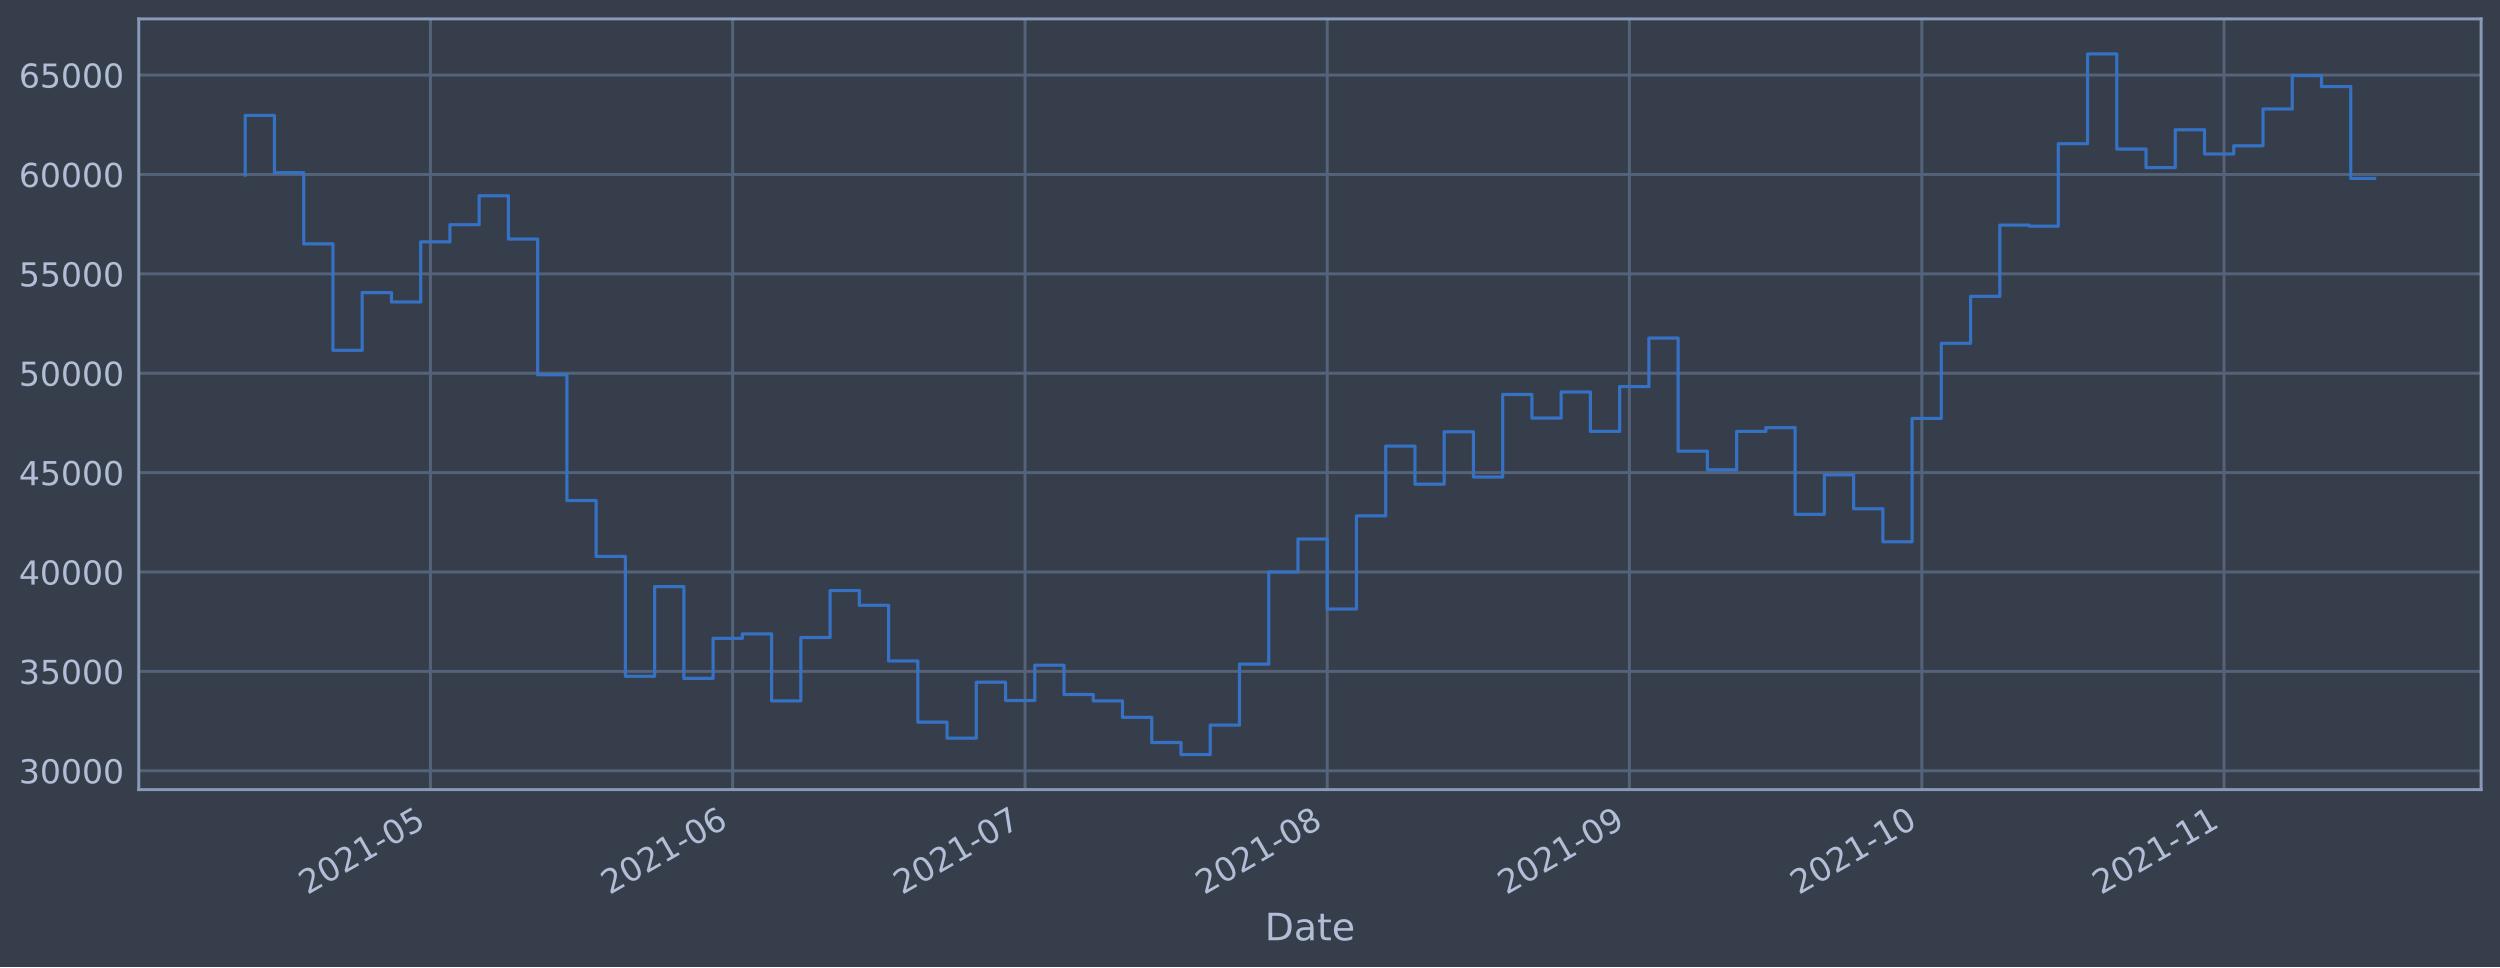
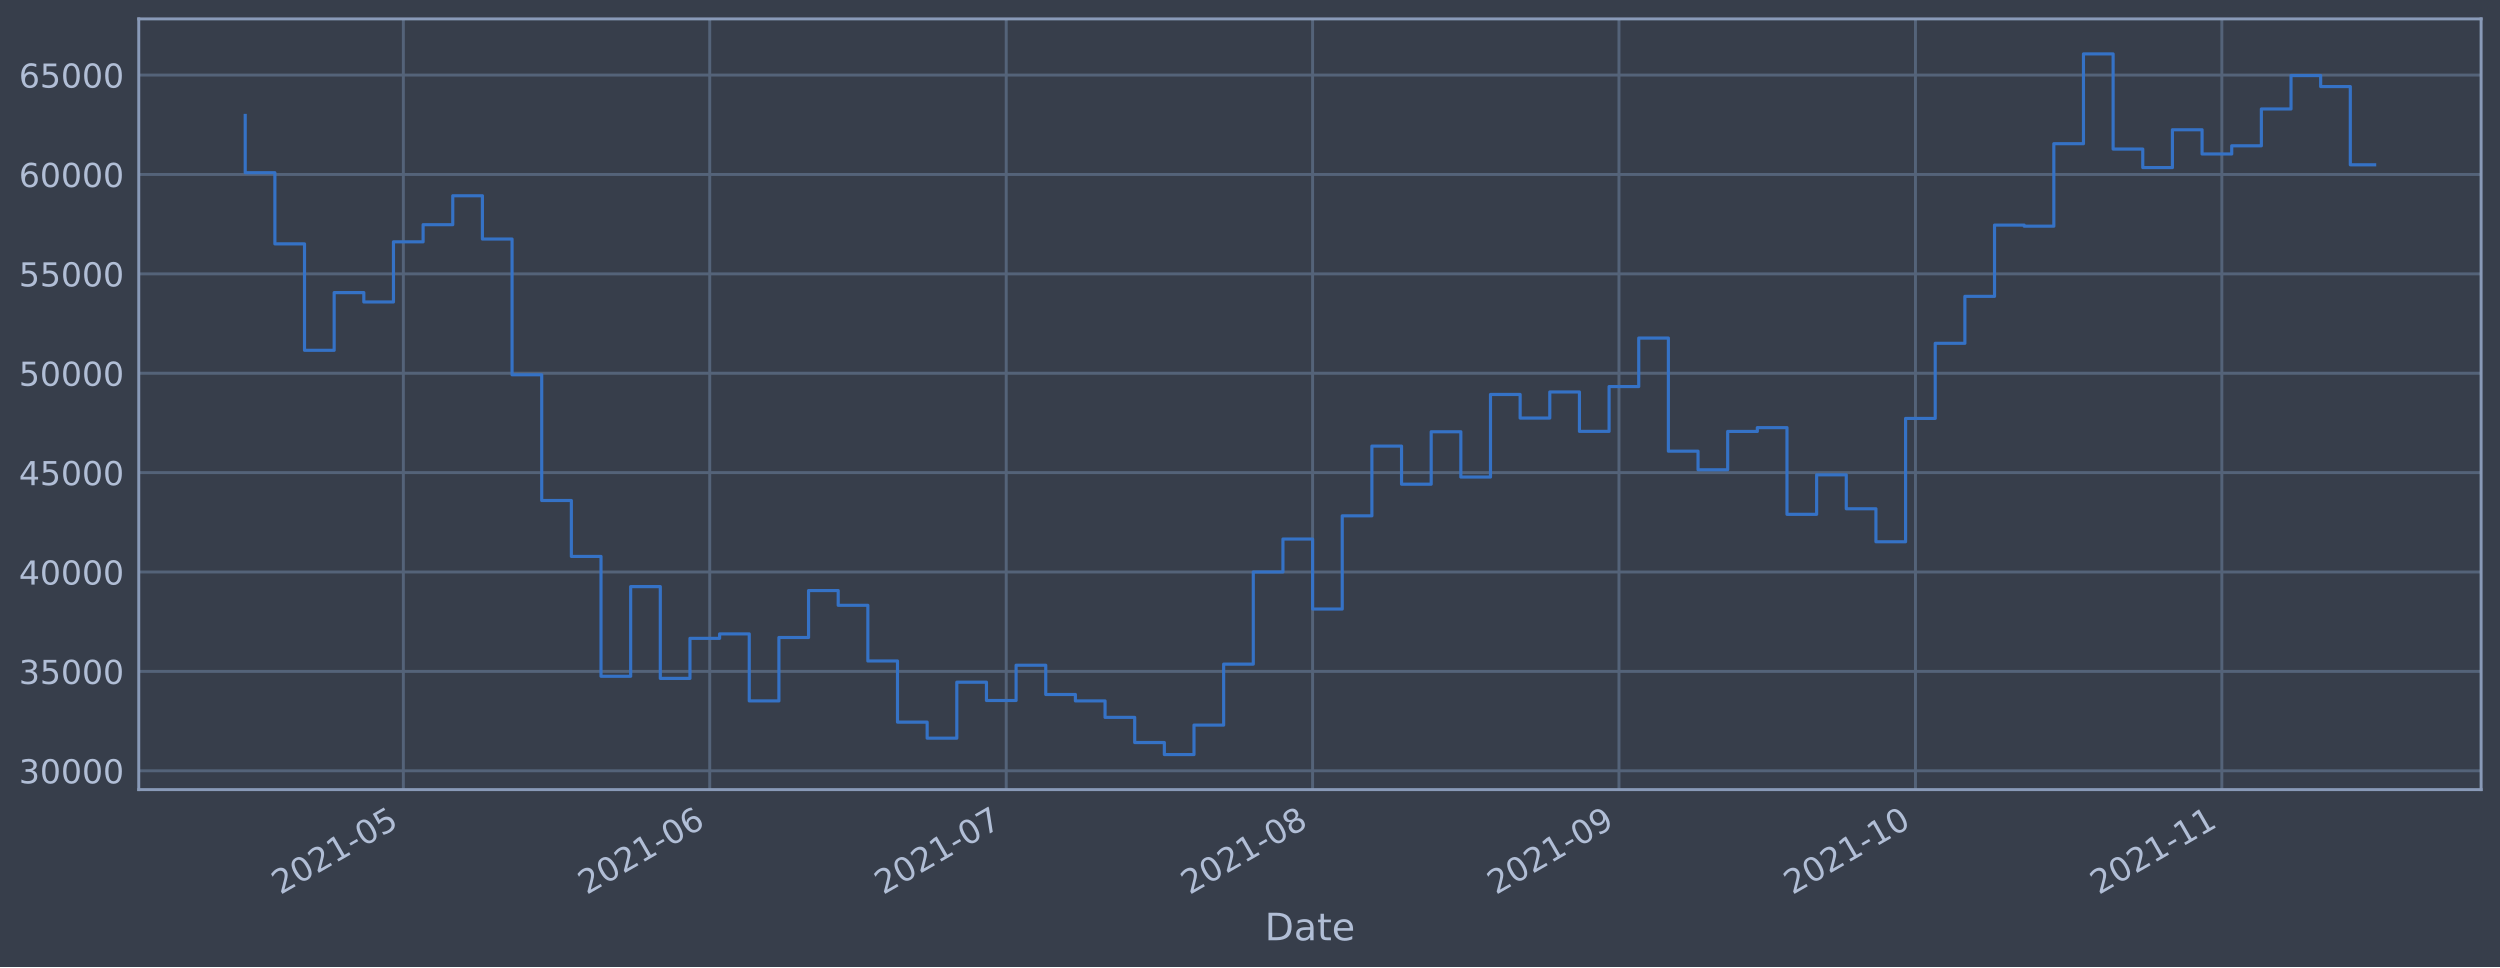
<svg xmlns="http://www.w3.org/2000/svg" xmlns:xlink="http://www.w3.org/1999/xlink" width="952.884pt" height="368.58pt" viewBox="0 0 952.884 368.58" version="1.1">
  <defs>
    <style type="text/css">*{stroke-linejoin: round; stroke-linecap: butt}</style>
  </defs>
  <g id="figure_1">
    <g id="patch_1">
      <path d="M 0 368.58  L 952.884 368.58  L 952.884 0  L 0 0  z " style="fill: #373e4b" />
    </g>
    <g id="axes_1">
      <g id="patch_2">
        <path d="M 52.884 300.96  L 945.684 300.96  L 945.684 7.2  L 52.884 7.2  z " style="fill: #373e4b" />
      </g>
      <g id="matplotlib.axis_1">
        <g id="xtick_1">
          <g id="line2d_1">
-             <path d="M 164.058 300.96  L 164.058 7.2  " clip-path="url(#pd71613c726)" style="fill: none; stroke: #546379; stroke-width: 1.12; stroke-linecap: square" />
+             <path d="M 153.737 300.96  L 153.737 7.2  " clip-path="url(#p9527fdaf19)" style="fill: none; stroke: #546379; stroke-width: 1.12; stroke-linecap: square" />
          </g>
          <g id="line2d_2" />
          <g id="text_1">
-             <g style="fill: #b1bed6" transform="translate(117.1548 341.1745)rotate(-30)scale(0.126 -0.126)">
+             <g style="fill: #b1bed6" transform="translate(106.8339 341.1745)rotate(-30)scale(0.126 -0.126)">
              <defs>
                <path id="DejaVuSans-32" d="M 1228 531  L 3431 531  L 3431 0  L 469 0  L 469 531  Q 828 903 1448 1529  Q 2069 2156 2228 2338  Q 2531 2678 2651 2914  Q 2772 3150 2772 3378  Q 2772 3750 2511 3984  Q 2250 4219 1831 4219  Q 1534 4219 1204 4116  Q 875 4013 500 3803  L 500 4441  Q 881 4594 1212 4672  Q 1544 4750 1819 4750  Q 2544 4750 2975 4387  Q 3406 4025 3406 3419  Q 3406 3131 3298 2873  Q 3191 2616 2906 2266  Q 2828 2175 2409 1742  Q 1991 1309 1228 531  z " transform="scale(0.015625)" />
                <path id="DejaVuSans-30" d="M 2034 4250  Q 1547 4250 1301 3770  Q 1056 3291 1056 2328  Q 1056 1369 1301 889  Q 1547 409 2034 409  Q 2525 409 2770 889  Q 3016 1369 3016 2328  Q 3016 3291 2770 3770  Q 2525 4250 2034 4250  z M 2034 4750  Q 2819 4750 3233 4129  Q 3647 3509 3647 2328  Q 3647 1150 3233 529  Q 2819 -91 2034 -91  Q 1250 -91 836 529  Q 422 1150 422 2328  Q 422 3509 836 4129  Q 1250 4750 2034 4750  z " transform="scale(0.015625)" />
                <path id="DejaVuSans-31" d="M 794 531  L 1825 531  L 1825 4091  L 703 3866  L 703 4441  L 1819 4666  L 2450 4666  L 2450 531  L 3481 531  L 3481 0  L 794 0  L 794 531  z " transform="scale(0.015625)" />
                <path id="DejaVuSans-2d" d="M 313 2009  L 1997 2009  L 1997 1497  L 313 1497  L 313 2009  z " transform="scale(0.015625)" />
                <path id="DejaVuSans-35" d="M 691 4666  L 3169 4666  L 3169 4134  L 1269 4134  L 1269 2991  Q 1406 3038 1543 3061  Q 1681 3084 1819 3084  Q 2600 3084 3056 2656  Q 3513 2228 3513 1497  Q 3513 744 3044 326  Q 2575 -91 1722 -91  Q 1428 -91 1123 -41  Q 819 9 494 109  L 494 744  Q 775 591 1075 516  Q 1375 441 1709 441  Q 2250 441 2565 725  Q 2881 1009 2881 1497  Q 2881 1984 2565 2268  Q 2250 2553 1709 2553  Q 1456 2553 1204 2497  Q 953 2441 691 2322  L 691 4666  z " transform="scale(0.015625)" />
              </defs>
              <use xlink:href="#DejaVuSans-32" />
              <use xlink:href="#DejaVuSans-30" x="63.623" />
              <use xlink:href="#DejaVuSans-32" x="127.246" />
              <use xlink:href="#DejaVuSans-31" x="190.869" />
              <use xlink:href="#DejaVuSans-2d" x="254.492" />
              <use xlink:href="#DejaVuSans-30" x="290.576" />
              <use xlink:href="#DejaVuSans-35" x="354.199" />
            </g>
          </g>
        </g>
        <g id="xtick_2">
          <g id="line2d_3">
-             <path d="M 279.235 300.96  L 279.235 7.2  " clip-path="url(#pd71613c726)" style="fill: none; stroke: #546379; stroke-width: 1.12; stroke-linecap: square" />
+             <path d="M 270.513 300.96  L 270.513 7.2  " clip-path="url(#p9527fdaf19)" style="fill: none; stroke: #546379; stroke-width: 1.12; stroke-linecap: square" />
          </g>
          <g id="line2d_4" />
          <g id="text_2">
-             <g style="fill: #b1bed6" transform="translate(232.3322 341.1745)rotate(-30)scale(0.126 -0.126)">
+             <g style="fill: #b1bed6" transform="translate(223.6101 341.1745)rotate(-30)scale(0.126 -0.126)">
              <defs>
                <path id="DejaVuSans-36" d="M 2113 2584  Q 1688 2584 1439 2293  Q 1191 2003 1191 1497  Q 1191 994 1439 701  Q 1688 409 2113 409  Q 2538 409 2786 701  Q 3034 994 3034 1497  Q 3034 2003 2786 2293  Q 2538 2584 2113 2584  z M 3366 4563  L 3366 3988  Q 3128 4100 2886 4159  Q 2644 4219 2406 4219  Q 1781 4219 1451 3797  Q 1122 3375 1075 2522  Q 1259 2794 1537 2939  Q 1816 3084 2150 3084  Q 2853 3084 3261 2657  Q 3669 2231 3669 1497  Q 3669 778 3244 343  Q 2819 -91 2113 -91  Q 1303 -91 875 529  Q 447 1150 447 2328  Q 447 3434 972 4092  Q 1497 4750 2381 4750  Q 2619 4750 2861 4703  Q 3103 4656 3366 4563  z " transform="scale(0.015625)" />
              </defs>
              <use xlink:href="#DejaVuSans-32" />
              <use xlink:href="#DejaVuSans-30" x="63.623" />
              <use xlink:href="#DejaVuSans-32" x="127.246" />
              <use xlink:href="#DejaVuSans-31" x="190.869" />
              <use xlink:href="#DejaVuSans-2d" x="254.492" />
              <use xlink:href="#DejaVuSans-30" x="290.576" />
              <use xlink:href="#DejaVuSans-36" x="354.199" />
            </g>
          </g>
        </g>
        <g id="xtick_3">
          <g id="line2d_5">
-             <path d="M 390.697 300.96  L 390.697 7.2  " clip-path="url(#pd71613c726)" style="fill: none; stroke: #546379; stroke-width: 1.12; stroke-linecap: square" />
+             <path d="M 383.523 300.96  L 383.523 7.2  " clip-path="url(#p9527fdaf19)" style="fill: none; stroke: #546379; stroke-width: 1.12; stroke-linecap: square" />
          </g>
          <g id="line2d_6" />
          <g id="text_3">
-             <g style="fill: #b1bed6" transform="translate(343.7941 341.1745)rotate(-30)scale(0.126 -0.126)">
+             <g style="fill: #b1bed6" transform="translate(336.6193 341.1745)rotate(-30)scale(0.126 -0.126)">
              <defs>
                <path id="DejaVuSans-37" d="M 525 4666  L 3525 4666  L 3525 4397  L 1831 0  L 1172 0  L 2766 4134  L 525 4134  L 525 4666  z " transform="scale(0.015625)" />
              </defs>
              <use xlink:href="#DejaVuSans-32" />
              <use xlink:href="#DejaVuSans-30" x="63.623" />
              <use xlink:href="#DejaVuSans-32" x="127.246" />
              <use xlink:href="#DejaVuSans-31" x="190.869" />
              <use xlink:href="#DejaVuSans-2d" x="254.492" />
              <use xlink:href="#DejaVuSans-30" x="290.576" />
              <use xlink:href="#DejaVuSans-37" x="354.199" />
            </g>
          </g>
        </g>
        <g id="xtick_4">
          <g id="line2d_7">
-             <path d="M 505.875 300.96  L 505.875 7.2  " clip-path="url(#pd71613c726)" style="fill: none; stroke: #546379; stroke-width: 1.12; stroke-linecap: square" />
+             <path d="M 500.299 300.96  L 500.299 7.2  " clip-path="url(#p9527fdaf19)" style="fill: none; stroke: #546379; stroke-width: 1.12; stroke-linecap: square" />
          </g>
          <g id="line2d_8" />
          <g id="text_4">
-             <g style="fill: #b1bed6" transform="translate(458.9714 341.1745)rotate(-30)scale(0.126 -0.126)">
+             <g style="fill: #b1bed6" transform="translate(453.3955 341.1745)rotate(-30)scale(0.126 -0.126)">
              <defs>
                <path id="DejaVuSans-38" d="M 2034 2216  Q 1584 2216 1326 1975  Q 1069 1734 1069 1313  Q 1069 891 1326 650  Q 1584 409 2034 409  Q 2484 409 2743 651  Q 3003 894 3003 1313  Q 3003 1734 2745 1975  Q 2488 2216 2034 2216  z M 1403 2484  Q 997 2584 770 2862  Q 544 3141 544 3541  Q 544 4100 942 4425  Q 1341 4750 2034 4750  Q 2731 4750 3128 4425  Q 3525 4100 3525 3541  Q 3525 3141 3298 2862  Q 3072 2584 2669 2484  Q 3125 2378 3379 2068  Q 3634 1759 3634 1313  Q 3634 634 3220 271  Q 2806 -91 2034 -91  Q 1263 -91 848 271  Q 434 634 434 1313  Q 434 1759 690 2068  Q 947 2378 1403 2484  z M 1172 3481  Q 1172 3119 1398 2916  Q 1625 2713 2034 2713  Q 2441 2713 2670 2916  Q 2900 3119 2900 3481  Q 2900 3844 2670 4047  Q 2441 4250 2034 4250  Q 1625 4250 1398 4047  Q 1172 3844 1172 3481  z " transform="scale(0.015625)" />
              </defs>
              <use xlink:href="#DejaVuSans-32" />
              <use xlink:href="#DejaVuSans-30" x="63.623" />
              <use xlink:href="#DejaVuSans-32" x="127.246" />
              <use xlink:href="#DejaVuSans-31" x="190.869" />
              <use xlink:href="#DejaVuSans-2d" x="254.492" />
              <use xlink:href="#DejaVuSans-30" x="290.576" />
              <use xlink:href="#DejaVuSans-38" x="354.199" />
            </g>
          </g>
        </g>
        <g id="xtick_5">
          <g id="line2d_9">
-             <path d="M 621.052 300.96  L 621.052 7.2  " clip-path="url(#pd71613c726)" style="fill: none; stroke: #546379; stroke-width: 1.12; stroke-linecap: square" />
+             <path d="M 617.075 300.96  L 617.075 7.2  " clip-path="url(#p9527fdaf19)" style="fill: none; stroke: #546379; stroke-width: 1.12; stroke-linecap: square" />
          </g>
          <g id="line2d_10" />
          <g id="text_5">
-             <g style="fill: #b1bed6" transform="translate(574.1488 341.1745)rotate(-30)scale(0.126 -0.126)">
+             <g style="fill: #b1bed6" transform="translate(570.1717 341.1745)rotate(-30)scale(0.126 -0.126)">
              <defs>
                <path id="DejaVuSans-39" d="M 703 97  L 703 672  Q 941 559 1184 500  Q 1428 441 1663 441  Q 2288 441 2617 861  Q 2947 1281 2994 2138  Q 2813 1869 2534 1725  Q 2256 1581 1919 1581  Q 1219 1581 811 2004  Q 403 2428 403 3163  Q 403 3881 828 4315  Q 1253 4750 1959 4750  Q 2769 4750 3195 4129  Q 3622 3509 3622 2328  Q 3622 1225 3098 567  Q 2575 -91 1691 -91  Q 1453 -91 1209 -44  Q 966 3 703 97  z M 1959 2075  Q 2384 2075 2632 2365  Q 2881 2656 2881 3163  Q 2881 3666 2632 3958  Q 2384 4250 1959 4250  Q 1534 4250 1286 3958  Q 1038 3666 1038 3163  Q 1038 2656 1286 2365  Q 1534 2075 1959 2075  z " transform="scale(0.015625)" />
              </defs>
              <use xlink:href="#DejaVuSans-32" />
              <use xlink:href="#DejaVuSans-30" x="63.623" />
              <use xlink:href="#DejaVuSans-32" x="127.246" />
              <use xlink:href="#DejaVuSans-31" x="190.869" />
              <use xlink:href="#DejaVuSans-2d" x="254.492" />
              <use xlink:href="#DejaVuSans-30" x="290.576" />
              <use xlink:href="#DejaVuSans-39" x="354.199" />
            </g>
          </g>
        </g>
        <g id="xtick_6">
          <g id="line2d_11">
-             <path d="M 732.514 300.96  L 732.514 7.2  " clip-path="url(#pd71613c726)" style="fill: none; stroke: #546379; stroke-width: 1.12; stroke-linecap: square" />
+             <path d="M 730.084 300.96  L 730.084 7.2  " clip-path="url(#p9527fdaf19)" style="fill: none; stroke: #546379; stroke-width: 1.12; stroke-linecap: square" />
          </g>
          <g id="line2d_12" />
          <g id="text_6">
-             <g style="fill: #b1bed6" transform="translate(685.6107 341.1745)rotate(-30)scale(0.126 -0.126)">
+             <g style="fill: #b1bed6" transform="translate(683.1809 341.1745)rotate(-30)scale(0.126 -0.126)">
              <use xlink:href="#DejaVuSans-32" />
              <use xlink:href="#DejaVuSans-30" x="63.623" />
              <use xlink:href="#DejaVuSans-32" x="127.246" />
              <use xlink:href="#DejaVuSans-31" x="190.869" />
              <use xlink:href="#DejaVuSans-2d" x="254.492" />
              <use xlink:href="#DejaVuSans-31" x="290.576" />
              <use xlink:href="#DejaVuSans-30" x="354.199" />
            </g>
          </g>
        </g>
        <g id="xtick_7">
          <g id="line2d_13">
-             <path d="M 847.691 300.96  L 847.691 7.2  " clip-path="url(#pd71613c726)" style="fill: none; stroke: #546379; stroke-width: 1.12; stroke-linecap: square" />
+             <path d="M 846.86 300.96  L 846.86 7.2  " clip-path="url(#p9527fdaf19)" style="fill: none; stroke: #546379; stroke-width: 1.12; stroke-linecap: square" />
          </g>
          <g id="line2d_14" />
          <g id="text_7">
-             <g style="fill: #b1bed6" transform="translate(800.788 341.1745)rotate(-30)scale(0.126 -0.126)">
+             <g style="fill: #b1bed6" transform="translate(799.9571 341.1745)rotate(-30)scale(0.126 -0.126)">
              <use xlink:href="#DejaVuSans-32" />
              <use xlink:href="#DejaVuSans-30" x="63.623" />
              <use xlink:href="#DejaVuSans-32" x="127.246" />
              <use xlink:href="#DejaVuSans-31" x="190.869" />
              <use xlink:href="#DejaVuSans-2d" x="254.492" />
              <use xlink:href="#DejaVuSans-31" x="290.576" />
              <use xlink:href="#DejaVuSans-31" x="354.199" />
            </g>
          </g>
        </g>
        <g id="text_8">
          <g style="fill: #b1bed6" transform="translate(482.0746 358.3856)scale(0.144 -0.144)">
            <defs>
              <path id="DejaVuSans-44" d="M 1259 4147  L 1259 519  L 2022 519  Q 2988 519 3436 956  Q 3884 1394 3884 2338  Q 3884 3275 3436 3711  Q 2988 4147 2022 4147  L 1259 4147  z M 628 4666  L 1925 4666  Q 3281 4666 3915 4102  Q 4550 3538 4550 2338  Q 4550 1131 3912 565  Q 3275 0 1925 0  L 628 0  L 628 4666  z " transform="scale(0.015625)" />
              <path id="DejaVuSans-61" d="M 2194 1759  Q 1497 1759 1228 1600  Q 959 1441 959 1056  Q 959 750 1161 570  Q 1363 391 1709 391  Q 2188 391 2477 730  Q 2766 1069 2766 1631  L 2766 1759  L 2194 1759  z M 3341 1997  L 3341 0  L 2766 0  L 2766 531  Q 2569 213 2275 61  Q 1981 -91 1556 -91  Q 1019 -91 701 211  Q 384 513 384 1019  Q 384 1609 779 1909  Q 1175 2209 1959 2209  L 2766 2209  L 2766 2266  Q 2766 2663 2505 2880  Q 2244 3097 1772 3097  Q 1472 3097 1187 3025  Q 903 2953 641 2809  L 641 3341  Q 956 3463 1253 3523  Q 1550 3584 1831 3584  Q 2591 3584 2966 3190  Q 3341 2797 3341 1997  z " transform="scale(0.015625)" />
              <path id="DejaVuSans-74" d="M 1172 4494  L 1172 3500  L 2356 3500  L 2356 3053  L 1172 3053  L 1172 1153  Q 1172 725 1289 603  Q 1406 481 1766 481  L 2356 481  L 2356 0  L 1766 0  Q 1100 0 847 248  Q 594 497 594 1153  L 594 3053  L 172 3053  L 172 3500  L 594 3500  L 594 4494  L 1172 4494  z " transform="scale(0.015625)" />
              <path id="DejaVuSans-65" d="M 3597 1894  L 3597 1613  L 953 1613  Q 991 1019 1311 708  Q 1631 397 2203 397  Q 2534 397 2845 478  Q 3156 559 3463 722  L 3463 178  Q 3153 47 2828 -22  Q 2503 -91 2169 -91  Q 1331 -91 842 396  Q 353 884 353 1716  Q 353 2575 817 3079  Q 1281 3584 2069 3584  Q 2775 3584 3186 3129  Q 3597 2675 3597 1894  z M 3022 2063  Q 3016 2534 2758 2815  Q 2500 3097 2075 3097  Q 1594 3097 1305 2825  Q 1016 2553 972 2059  L 3022 2063  z " transform="scale(0.015625)" />
            </defs>
            <use xlink:href="#DejaVuSans-44" />
            <use xlink:href="#DejaVuSans-61" x="77.002" />
            <use xlink:href="#DejaVuSans-74" x="138.281" />
            <use xlink:href="#DejaVuSans-65" x="177.49" />
          </g>
        </g>
      </g>
      <g id="matplotlib.axis_2">
        <g id="ytick_1">
          <g id="line2d_15">
-             <path d="M 52.884 293.789  L 945.684 293.789  " clip-path="url(#pd71613c726)" style="fill: none; stroke: #546379; stroke-width: 1.12; stroke-linecap: square" />
+             <path d="M 52.884 293.789  L 945.684 293.789  " clip-path="url(#p9527fdaf19)" style="fill: none; stroke: #546379; stroke-width: 1.12; stroke-linecap: square" />
          </g>
          <g id="line2d_16" />
          <g id="text_9">
            <g style="fill: #b1bed6" transform="translate(7.2 298.5763)scale(0.126 -0.126)">
              <defs>
                <path id="DejaVuSans-33" d="M 2597 2516  Q 3050 2419 3304 2112  Q 3559 1806 3559 1356  Q 3559 666 3084 287  Q 2609 -91 1734 -91  Q 1441 -91 1130 -33  Q 819 25 488 141  L 488 750  Q 750 597 1062 519  Q 1375 441 1716 441  Q 2309 441 2620 675  Q 2931 909 2931 1356  Q 2931 1769 2642 2001  Q 2353 2234 1838 2234  L 1294 2234  L 1294 2753  L 1863 2753  Q 2328 2753 2575 2939  Q 2822 3125 2822 3475  Q 2822 3834 2567 4026  Q 2313 4219 1838 4219  Q 1578 4219 1281 4162  Q 984 4106 628 3988  L 628 4550  Q 988 4650 1302 4700  Q 1616 4750 1894 4750  Q 2613 4750 3031 4423  Q 3450 4097 3450 3541  Q 3450 3153 3228 2886  Q 3006 2619 2597 2516  z " transform="scale(0.015625)" />
              </defs>
              <use xlink:href="#DejaVuSans-33" />
              <use xlink:href="#DejaVuSans-30" x="63.623" />
              <use xlink:href="#DejaVuSans-30" x="127.246" />
              <use xlink:href="#DejaVuSans-30" x="190.869" />
              <use xlink:href="#DejaVuSans-30" x="254.492" />
            </g>
          </g>
        </g>
        <g id="ytick_2">
          <g id="line2d_17">
-             <path d="M 52.884 255.907  L 945.684 255.907  " clip-path="url(#pd71613c726)" style="fill: none; stroke: #546379; stroke-width: 1.12; stroke-linecap: square" />
+             <path d="M 52.884 255.907  L 945.684 255.907  " clip-path="url(#p9527fdaf19)" style="fill: none; stroke: #546379; stroke-width: 1.12; stroke-linecap: square" />
          </g>
          <g id="line2d_18" />
          <g id="text_10">
            <g style="fill: #b1bed6" transform="translate(7.2 260.6936)scale(0.126 -0.126)">
              <use xlink:href="#DejaVuSans-33" />
              <use xlink:href="#DejaVuSans-35" x="63.623" />
              <use xlink:href="#DejaVuSans-30" x="127.246" />
              <use xlink:href="#DejaVuSans-30" x="190.869" />
              <use xlink:href="#DejaVuSans-30" x="254.492" />
            </g>
          </g>
        </g>
        <g id="ytick_3">
          <g id="line2d_19">
-             <path d="M 52.884 218.024  L 945.684 218.024  " clip-path="url(#pd71613c726)" style="fill: none; stroke: #546379; stroke-width: 1.12; stroke-linecap: square" />
+             <path d="M 52.884 218.024  L 945.684 218.024  " clip-path="url(#p9527fdaf19)" style="fill: none; stroke: #546379; stroke-width: 1.12; stroke-linecap: square" />
          </g>
          <g id="line2d_20" />
          <g id="text_11">
            <g style="fill: #b1bed6" transform="translate(7.2 222.811)scale(0.126 -0.126)">
              <defs>
                <path id="DejaVuSans-34" d="M 2419 4116  L 825 1625  L 2419 1625  L 2419 4116  z M 2253 4666  L 3047 4666  L 3047 1625  L 3713 1625  L 3713 1100  L 3047 1100  L 3047 0  L 2419 0  L 2419 1100  L 313 1100  L 313 1709  L 2253 4666  z " transform="scale(0.015625)" />
              </defs>
              <use xlink:href="#DejaVuSans-34" />
              <use xlink:href="#DejaVuSans-30" x="63.623" />
              <use xlink:href="#DejaVuSans-30" x="127.246" />
              <use xlink:href="#DejaVuSans-30" x="190.869" />
              <use xlink:href="#DejaVuSans-30" x="254.492" />
            </g>
          </g>
        </g>
        <g id="ytick_4">
          <g id="line2d_21">
-             <path d="M 52.884 180.141  L 945.684 180.141  " clip-path="url(#pd71613c726)" style="fill: none; stroke: #546379; stroke-width: 1.12; stroke-linecap: square" />
+             <path d="M 52.884 180.141  L 945.684 180.141  " clip-path="url(#p9527fdaf19)" style="fill: none; stroke: #546379; stroke-width: 1.12; stroke-linecap: square" />
          </g>
          <g id="line2d_22" />
          <g id="text_12">
            <g style="fill: #b1bed6" transform="translate(7.2 184.9284)scale(0.126 -0.126)">
              <use xlink:href="#DejaVuSans-34" />
              <use xlink:href="#DejaVuSans-35" x="63.623" />
              <use xlink:href="#DejaVuSans-30" x="127.246" />
              <use xlink:href="#DejaVuSans-30" x="190.869" />
              <use xlink:href="#DejaVuSans-30" x="254.492" />
            </g>
          </g>
        </g>
        <g id="ytick_5">
          <g id="line2d_23">
-             <path d="M 52.884 142.259  L 945.684 142.259  " clip-path="url(#pd71613c726)" style="fill: none; stroke: #546379; stroke-width: 1.12; stroke-linecap: square" />
+             <path d="M 52.884 142.259  L 945.684 142.259  " clip-path="url(#p9527fdaf19)" style="fill: none; stroke: #546379; stroke-width: 1.12; stroke-linecap: square" />
          </g>
          <g id="line2d_24" />
          <g id="text_13">
            <g style="fill: #b1bed6" transform="translate(7.2 147.0457)scale(0.126 -0.126)">
              <use xlink:href="#DejaVuSans-35" />
              <use xlink:href="#DejaVuSans-30" x="63.623" />
              <use xlink:href="#DejaVuSans-30" x="127.246" />
              <use xlink:href="#DejaVuSans-30" x="190.869" />
              <use xlink:href="#DejaVuSans-30" x="254.492" />
            </g>
          </g>
        </g>
        <g id="ytick_6">
          <g id="line2d_25">
-             <path d="M 52.884 104.376  L 945.684 104.376  " clip-path="url(#pd71613c726)" style="fill: none; stroke: #546379; stroke-width: 1.12; stroke-linecap: square" />
+             <path d="M 52.884 104.376  L 945.684 104.376  " clip-path="url(#p9527fdaf19)" style="fill: none; stroke: #546379; stroke-width: 1.12; stroke-linecap: square" />
          </g>
          <g id="line2d_26" />
          <g id="text_14">
            <g style="fill: #b1bed6" transform="translate(7.2 109.1631)scale(0.126 -0.126)">
              <use xlink:href="#DejaVuSans-35" />
              <use xlink:href="#DejaVuSans-35" x="63.623" />
              <use xlink:href="#DejaVuSans-30" x="127.246" />
              <use xlink:href="#DejaVuSans-30" x="190.869" />
              <use xlink:href="#DejaVuSans-30" x="254.492" />
            </g>
          </g>
        </g>
        <g id="ytick_7">
          <g id="line2d_27">
-             <path d="M 52.884 66.493  L 945.684 66.493  " clip-path="url(#pd71613c726)" style="fill: none; stroke: #546379; stroke-width: 1.12; stroke-linecap: square" />
+             <path d="M 52.884 66.493  L 945.684 66.493  " clip-path="url(#p9527fdaf19)" style="fill: none; stroke: #546379; stroke-width: 1.12; stroke-linecap: square" />
          </g>
          <g id="line2d_28" />
          <g id="text_15">
            <g style="fill: #b1bed6" transform="translate(7.2 71.28047)scale(0.126 -0.126)">
              <use xlink:href="#DejaVuSans-36" />
              <use xlink:href="#DejaVuSans-30" x="63.623" />
              <use xlink:href="#DejaVuSans-30" x="127.246" />
              <use xlink:href="#DejaVuSans-30" x="190.869" />
              <use xlink:href="#DejaVuSans-30" x="254.492" />
            </g>
          </g>
        </g>
        <g id="ytick_8">
          <g id="line2d_29">
-             <path d="M 52.884 28.611  L 945.684 28.611  " clip-path="url(#pd71613c726)" style="fill: none; stroke: #546379; stroke-width: 1.12; stroke-linecap: square" />
+             <path d="M 52.884 28.611  L 945.684 28.611  " clip-path="url(#p9527fdaf19)" style="fill: none; stroke: #546379; stroke-width: 1.12; stroke-linecap: square" />
          </g>
          <g id="line2d_30" />
          <g id="text_16">
            <g style="fill: #b1bed6" transform="translate(7.2 33.39783)scale(0.126 -0.126)">
              <use xlink:href="#DejaVuSans-36" />
              <use xlink:href="#DejaVuSans-35" x="63.623" />
              <use xlink:href="#DejaVuSans-30" x="127.246" />
              <use xlink:href="#DejaVuSans-30" x="190.869" />
              <use xlink:href="#DejaVuSans-30" x="254.492" />
            </g>
          </g>
        </g>
      </g>
      <g id="line2d_31">
-         <path d="M 93.466 66.76  L 93.466 43.998  L 104.612 43.998  L 104.612 65.834  L 115.758 65.834  L 115.758 92.951  L 126.904 92.951  L 126.904 133.522  L 138.05 133.522  L 138.05 111.523  L 149.197 111.523  L 149.197 115.103  L 160.343 115.103  L 160.343 92.174  L 171.489 92.174  L 171.489 85.638  L 182.635 85.638  L 182.635 74.609  L 193.781 74.609  L 193.781 91.117  L 204.927 91.117  L 204.927 142.846  L 216.074 142.846  L 216.074 190.777  L 227.22 190.777  L 227.22 212.082  L 238.366 212.082  L 238.366 257.766  L 249.512 257.766  L 249.512 223.585  L 260.658 223.585  L 260.658 258.576  L 271.805 258.576  L 271.805 243.31  L 282.951 243.31  L 282.951 241.621  L 294.097 241.621  L 294.097 267.159  L 305.243 267.159  L 305.243 242.992  L 316.389 242.992  L 316.389 225.094  L 327.536 225.094  L 327.536 230.716  L 338.682 230.716  L 338.682 251.935  L 349.828 251.935  L 349.828 275.245  L 360.974 275.245  L 360.974 281.359  L 372.12 281.359  L 372.12 260.023  L 383.267 260.023  L 383.267 266.992  L 394.413 266.992  L 394.413 253.563  L 405.559 253.563  L 405.559 264.703  L 416.705 264.703  L 416.705 267.153  L 427.851 267.153  L 427.851 273.434  L 438.998 273.434  L 438.998 283.021  L 450.144 283.021  L 450.144 287.607  L 461.29 287.607  L 461.29 276.379  L 472.436 276.379  L 472.436 253.14  L 483.582 253.14  L 483.582 218.005  L 494.729 218.005  L 494.729 205.454  L 505.875 205.454  L 505.875 232.131  L 517.021 232.131  L 517.021 196.613  L 528.167 196.613  L 528.167 170.038  L 539.313 170.038  L 539.313 184.553  L 550.459 184.553  L 550.459 164.561  L 561.606 164.561  L 561.606 181.824  L 572.752 181.824  L 572.752 150.35  L 583.898 150.35  L 583.898 159.347  L 595.044 159.347  L 595.044 149.404  L 606.19 149.404  L 606.19 164.422  L 617.337 164.422  L 617.337 147.342  L 628.483 147.342  L 628.483 128.855  L 639.629 128.855  L 639.629 171.971  L 650.775 171.971  L 650.775 179.044  L 661.921 179.044  L 661.921 164.442  L 673.068 164.442  L 673.068 162.991  L 684.214 162.991  L 684.214 196.04  L 695.36 196.04  L 695.36 180.983  L 706.506 180.983  L 706.506 193.911  L 717.652 193.911  L 717.652 206.49  L 728.799 206.49  L 728.799 159.479  L 739.945 159.479  L 739.945 130.85  L 751.091 130.85  L 751.091 112.958  L 762.237 112.958  L 762.237 85.798  L 773.383 85.798  L 773.383 86.21  L 784.53 86.21  L 784.53 54.779  L 795.676 54.779  L 795.676 20.553  L 806.822 20.553  L 806.822 56.816  L 817.968 56.816  L 817.968 63.878  L 829.114 63.878  L 829.114 49.452  L 840.261 49.452  L 840.261 58.693  L 851.407 58.693  L 851.407 55.569  L 862.553 55.569  L 862.553 41.542  L 873.699 41.542  L 873.699 28.787  L 884.845 28.787  L 884.845 32.998  L 895.991 32.998  L 895.991 68.013  L 905.102 68.013  L 905.102 68.013  " clip-path="url(#pd71613c726)" style="fill: none; stroke: #3572c6; stroke-width: 1.2; stroke-linecap: square" />
+         <path d="M 93.466 43.998  L 93.466 65.834  L 104.766 65.834  L 104.766 92.951  L 116.067 92.951  L 116.067 133.522  L 127.368 133.522  L 127.368 111.523  L 138.669 111.523  L 138.669 115.103  L 149.97 115.103  L 149.97 92.174  L 161.271 92.174  L 161.271 85.638  L 172.572 85.638  L 172.572 74.609  L 183.873 74.609  L 183.873 91.117  L 195.174 91.117  L 195.174 142.846  L 206.475 142.846  L 206.475 190.777  L 217.776 190.777  L 217.776 212.082  L 229.077 212.082  L 229.077 257.766  L 240.378 257.766  L 240.378 223.585  L 251.678 223.585  L 251.678 258.576  L 262.979 258.576  L 262.979 243.31  L 274.28 243.31  L 274.28 241.621  L 285.581 241.621  L 285.581 267.159  L 296.882 267.159  L 296.882 242.992  L 308.183 242.992  L 308.183 225.094  L 319.484 225.094  L 319.484 230.716  L 330.785 230.716  L 330.785 251.935  L 342.086 251.935  L 342.086 275.245  L 353.387 275.245  L 353.387 281.359  L 364.688 281.359  L 364.688 260.023  L 375.989 260.023  L 375.989 266.992  L 387.29 266.992  L 387.29 253.563  L 398.59 253.563  L 398.59 264.703  L 409.891 264.703  L 409.891 267.153  L 421.192 267.153  L 421.192 273.434  L 432.493 273.434  L 432.493 283.021  L 443.794 283.021  L 443.794 287.607  L 455.095 287.607  L 455.095 276.379  L 466.396 276.379  L 466.396 253.14  L 477.697 253.14  L 477.697 218.005  L 488.998 218.005  L 488.998 205.454  L 500.299 205.454  L 500.299 232.131  L 511.6 232.131  L 511.6 196.613  L 522.901 196.613  L 522.901 170.038  L 534.202 170.038  L 534.202 184.553  L 545.502 184.553  L 545.502 164.561  L 556.803 164.561  L 556.803 181.824  L 568.104 181.824  L 568.104 150.35  L 579.405 150.35  L 579.405 159.347  L 590.706 159.347  L 590.706 149.404  L 602.007 149.404  L 602.007 164.422  L 613.308 164.422  L 613.308 147.342  L 624.609 147.342  L 624.609 128.855  L 635.91 128.855  L 635.91 171.971  L 647.211 171.971  L 647.211 179.044  L 658.512 179.044  L 658.512 164.442  L 669.813 164.442  L 669.813 162.991  L 681.113 162.991  L 681.113 196.04  L 692.414 196.04  L 692.414 180.983  L 703.715 180.983  L 703.715 193.911  L 715.016 193.911  L 715.016 206.49  L 726.317 206.49  L 726.317 159.479  L 737.618 159.479  L 737.618 130.85  L 748.919 130.85  L 748.919 112.958  L 760.22 112.958  L 760.22 85.798  L 771.521 85.798  L 771.521 86.21  L 782.822 86.21  L 782.822 54.779  L 794.123 54.779  L 794.123 20.553  L 805.424 20.553  L 805.424 56.816  L 816.725 56.816  L 816.725 63.878  L 828.025 63.878  L 828.025 49.452  L 839.326 49.452  L 839.326 58.693  L 850.627 58.693  L 850.627 55.569  L 861.928 55.569  L 861.928 41.542  L 873.229 41.542  L 873.229 28.787  L 884.53 28.787  L 884.53 32.998  L 895.831 32.998  L 895.831 62.811  L 905.102 62.811  L 905.102 62.811  " clip-path="url(#p9527fdaf19)" style="fill: none; stroke: #3572c6; stroke-width: 1.2; stroke-linecap: square" />
      </g>
      <g id="patch_3">
        <path d="M 52.884 300.96  L 52.884 7.2  " style="fill: none; stroke: #899ab8; stroke-width: 1.12; stroke-linejoin: miter; stroke-linecap: square" />
      </g>
      <g id="patch_4">
        <path d="M 945.684 300.96  L 945.684 7.2  " style="fill: none; stroke: #899ab8; stroke-width: 1.12; stroke-linejoin: miter; stroke-linecap: square" />
      </g>
      <g id="patch_5">
        <path d="M 52.884 300.96  L 945.684 300.96  " style="fill: none; stroke: #899ab8; stroke-width: 1.12; stroke-linejoin: miter; stroke-linecap: square" />
      </g>
      <g id="patch_6">
        <path d="M 52.884 7.2  L 945.684 7.2  " style="fill: none; stroke: #899ab8; stroke-width: 1.12; stroke-linejoin: miter; stroke-linecap: square" />
      </g>
    </g>
  </g>
  <defs>
-     <clipPath id="pd71613c726">
+     <clipPath id="p9527fdaf19">
      <rect x="52.884" y="7.2" width="892.8" height="293.76" />
    </clipPath>
  </defs>
</svg>
